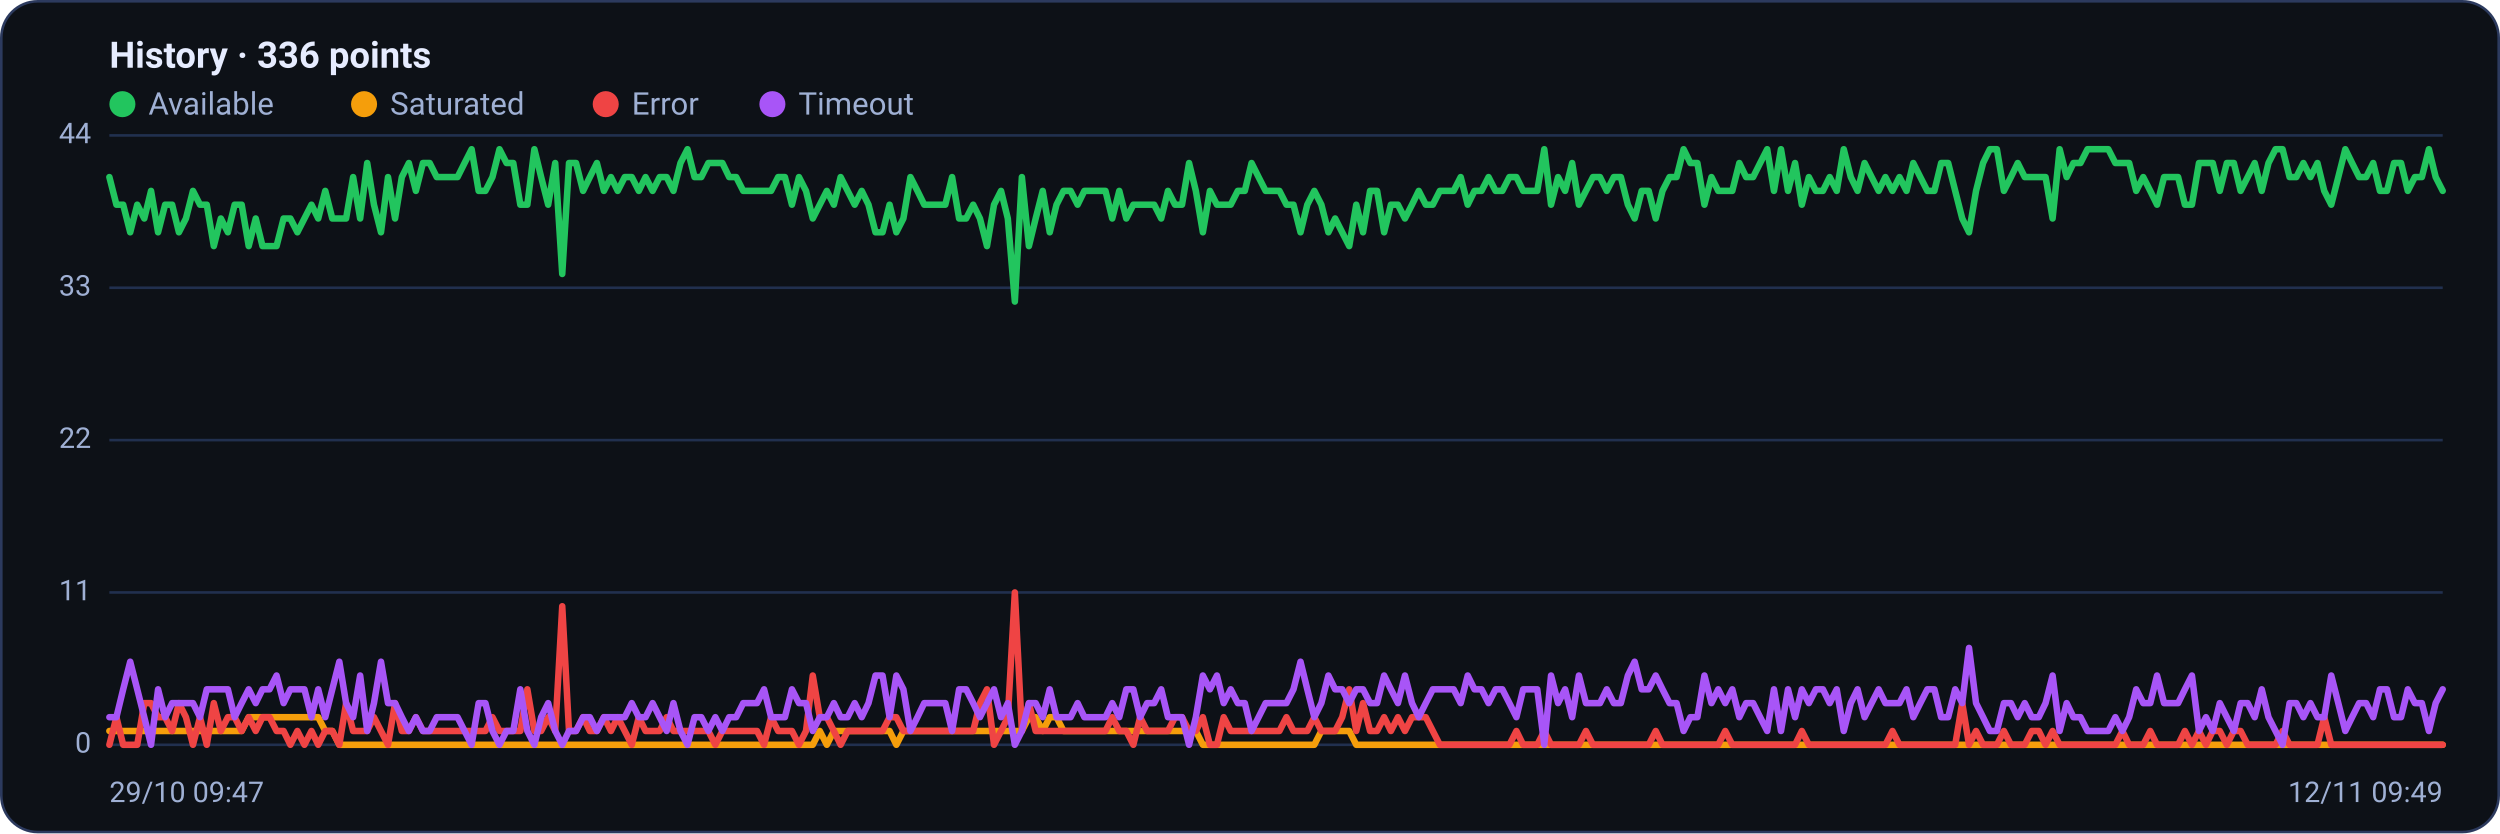
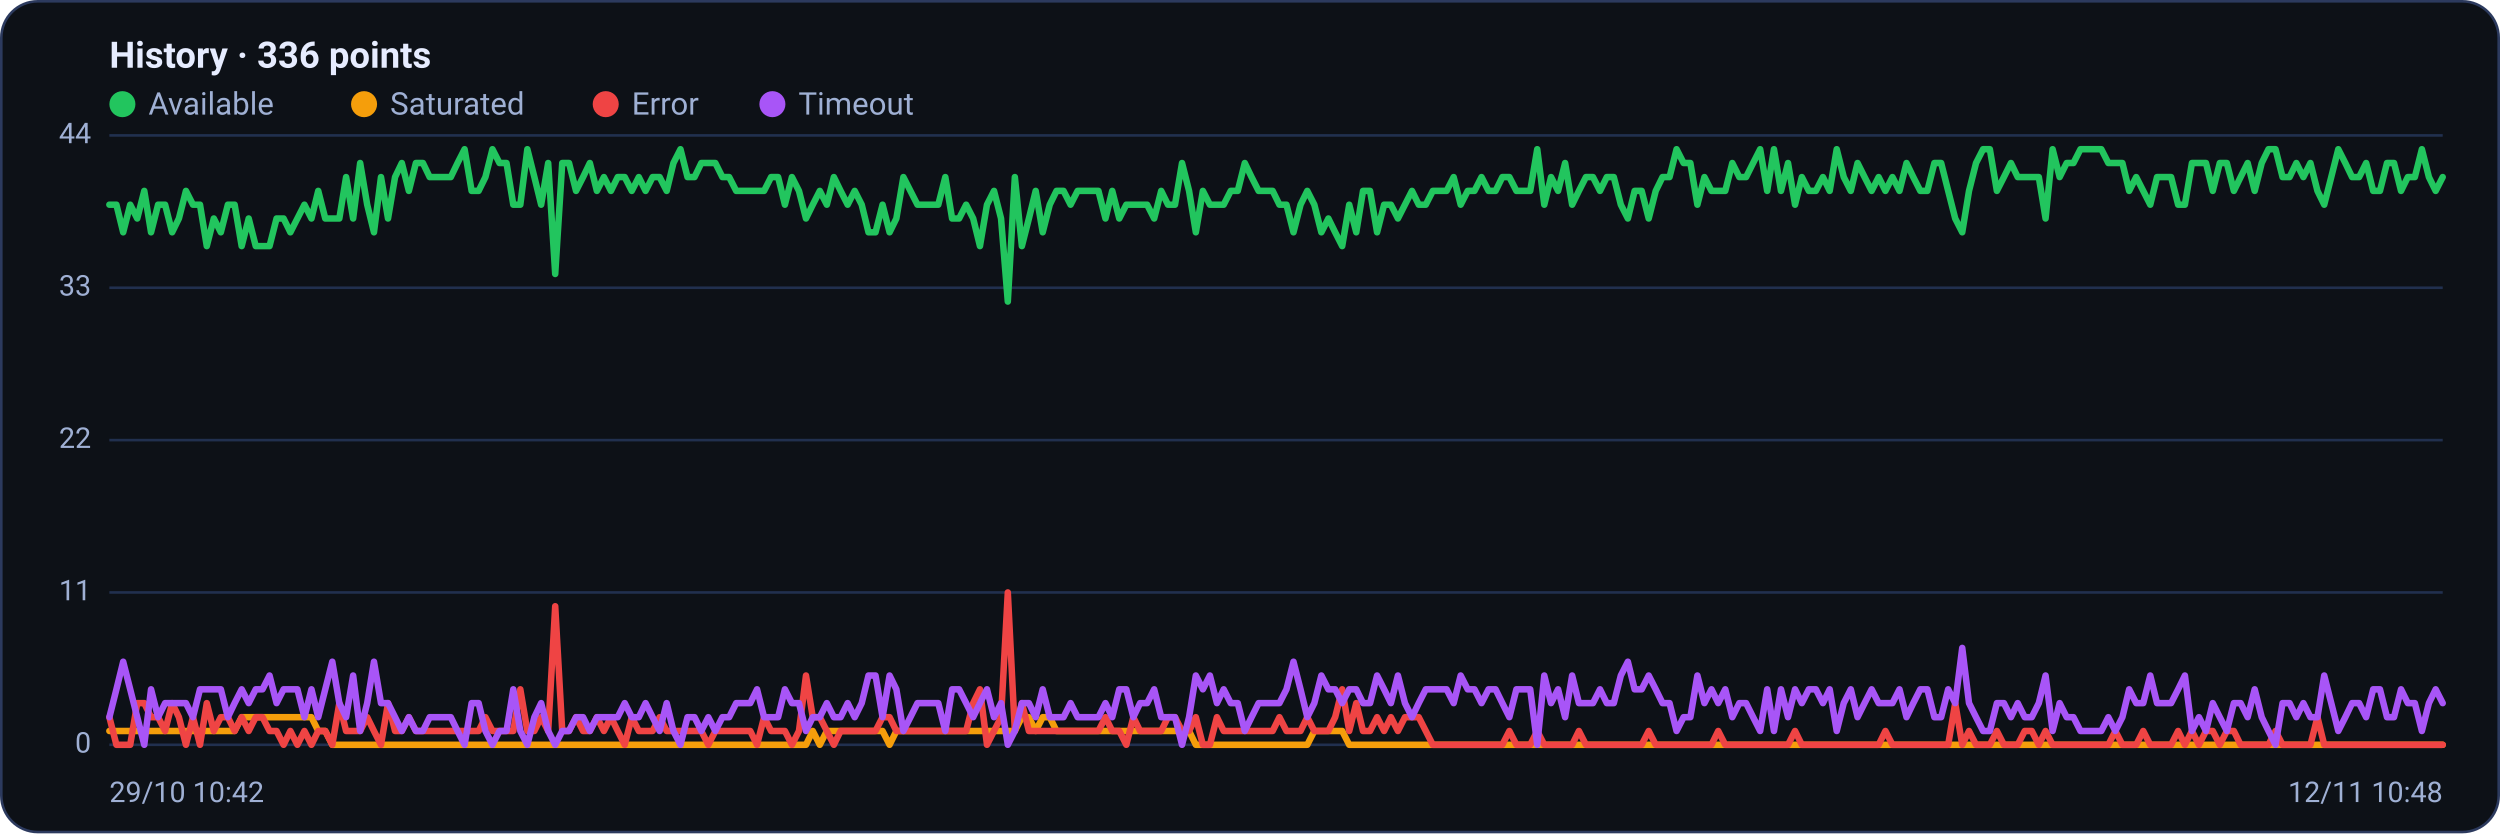
<svg xmlns="http://www.w3.org/2000/svg" viewBox="0 0 960 320" width="960" height="320" font-family="Segoe UI, system-ui, -apple-system, Roboto, Helvetica, Arial, sans-serif" role="img" aria-label="Availability history per region">
  <rect x="0.5" y="0.5" width="959" height="319" rx="14" fill="#0d1117" stroke="#2c3a5e" />
  <text x="42" y="26" font-size="14" font-weight="600" fill="#e6ecff">History · 336 points</text>
  <circle cx="47" cy="40" r="5" fill="#22c55e" />
  <text x="57" y="44" font-size="12" fill="#9fb0d4">Available</text>
  <circle cx="139.8" cy="40" r="5" fill="#f59e0b" />
  <text x="149.8" y="44" font-size="12" fill="#9fb0d4">Saturated</text>
  <circle cx="232.6" cy="40" r="5" fill="#ef4444" />
  <text x="242.6" y="44" font-size="12" fill="#9fb0d4">Error</text>
  <circle cx="296.6" cy="40" r="5" fill="#a855f7" />
  <text x="306.6" y="44" font-size="12" fill="#9fb0d4">Timeout</text>
  <line x1="42" y1="286.0" x2="938" y2="286.0" stroke="#21304f" stroke-width="1" />
  <text x="35" y="289.0" text-anchor="end" font-size="11" fill="#9fb0d4">0</text>
  <line x1="42" y1="227.5" x2="938" y2="227.5" stroke="#21304f" stroke-width="1" />
  <text x="35" y="230.5" text-anchor="end" font-size="11" fill="#9fb0d4">11</text>
  <line x1="42" y1="169.0" x2="938" y2="169.0" stroke="#21304f" stroke-width="1" />
  <text x="35" y="172.0" text-anchor="end" font-size="11" fill="#9fb0d4">22</text>
  <line x1="42" y1="110.5" x2="938" y2="110.5" stroke="#21304f" stroke-width="1" />
  <text x="35" y="113.5" text-anchor="end" font-size="11" fill="#9fb0d4">33</text>
  <line x1="42" y1="52.0" x2="938" y2="52.0" stroke="#21304f" stroke-width="1" />
  <text x="35" y="55.0" text-anchor="end" font-size="11" fill="#9fb0d4">44</text>
-   <polyline fill="none" stroke="#22c55e" stroke-width="2.5" stroke-linejoin="round" stroke-linecap="round" points="42.0,68.0 44.7,78.6 47.3,78.6 50.0,89.2 52.7,78.6 55.4,83.9 58.0,73.3 60.7,89.2 63.4,78.6 66.1,78.6 68.7,89.2 71.4,83.9 74.1,73.3 76.8,78.6 79.4,78.6 82.1,94.5 84.8,83.9 87.5,89.2 90.1,78.6 92.8,78.6 95.5,94.5 98.2,83.9 100.8,94.5 103.5,94.5 106.2,94.5 108.9,83.9 111.5,83.9 114.2,89.2 116.9,83.9 119.6,78.6 122.2,83.9 124.9,73.3 127.6,83.9 130.3,83.9 132.9,83.9 135.6,68.0 138.3,83.9 141.0,62.6 143.6,78.6 146.3,89.2 149.0,68.0 151.7,83.9 154.3,68.0 157.0,62.6 159.7,73.3 162.4,62.6 165.0,62.6 167.7,68.0 170.4,68.0 173.1,68.0 175.7,68.0 178.4,62.6 181.1,57.3 183.8,73.3 186.4,73.3 189.1,68.0 191.8,57.3 194.5,62.6 197.1,62.6 199.8,78.6 202.5,78.6 205.2,57.3 207.8,68.0 210.5,78.6 213.2,62.6 215.9,105.2 218.5,62.6 221.2,62.6 223.9,73.3 226.5,68.0 229.2,62.6 231.9,73.3 234.6,68.0 237.2,73.3 239.9,68.0 242.6,68.0 245.3,73.3 247.9,68.0 250.6,73.3 253.3,68.0 256.0,68.0 258.6,73.3 261.3,62.6 264.0,57.3 266.7,68.0 269.3,68.0 272.0,62.6 274.7,62.6 277.4,62.6 280.0,68.0 282.7,68.0 285.4,73.3 288.1,73.3 290.7,73.3 293.4,73.3 296.1,73.3 298.8,68.0 301.4,68.0 304.1,78.6 306.8,68.0 309.5,73.3 312.1,83.9 314.8,78.6 317.5,73.3 320.2,78.6 322.8,68.0 325.5,73.3 328.2,78.6 330.9,73.3 333.5,78.6 336.2,89.2 338.9,89.2 341.6,78.6 344.2,89.2 346.9,83.9 349.6,68.0 352.3,73.3 354.9,78.6 357.6,78.6 360.3,78.6 363.0,78.6 365.6,68.0 368.3,83.9 371.0,83.9 373.7,78.6 376.3,83.9 379.0,94.5 381.7,78.6 384.4,73.3 387.0,83.9 389.7,115.8 392.4,68.0 395.1,94.5 397.7,83.9 400.4,73.3 403.1,89.2 405.7,78.6 408.4,73.3 411.1,73.3 413.8,78.6 416.4,73.3 419.1,73.3 421.8,73.3 424.5,73.3 427.1,83.9 429.8,73.3 432.5,83.9 435.2,78.6 437.8,78.6 440.5,78.6 443.2,78.6 445.9,83.9 448.5,73.3 451.2,78.6 453.9,78.6 456.6,62.6 459.2,73.3 461.9,89.2 464.6,73.3 467.3,78.6 469.9,78.6 472.6,78.6 475.3,73.3 478.0,73.3 480.6,62.6 483.3,68.0 486.0,73.3 488.7,73.3 491.3,73.3 494.0,78.6 496.7,78.6 499.4,89.2 502.0,78.6 504.7,73.3 507.4,78.6 510.1,89.2 512.7,83.9 515.4,89.2 518.1,94.5 520.8,78.6 523.4,89.2 526.1,73.3 528.8,73.3 531.5,89.2 534.1,78.6 536.8,78.6 539.5,83.9 542.2,78.6 544.8,73.3 547.5,78.6 550.2,78.6 552.9,73.3 555.5,73.3 558.2,73.3 560.9,68.0 563.6,78.6 566.2,73.3 568.9,73.3 571.6,68.0 574.3,73.3 576.9,73.3 579.6,68.0 582.3,68.0 584.9,73.3 587.6,73.3 590.3,73.3 593.0,57.3 595.6,78.6 598.3,68.0 601.0,73.3 603.7,62.6 606.3,78.6 609.0,73.3 611.7,68.0 614.4,68.0 617.0,73.3 619.7,68.0 622.4,68.0 625.1,78.6 627.7,83.9 630.4,73.3 633.1,73.3 635.8,83.9 638.4,73.3 641.1,68.0 643.8,68.0 646.5,57.3 649.1,62.6 651.8,62.6 654.5,78.6 657.2,68.0 659.8,73.3 662.5,73.3 665.2,73.3 667.9,62.6 670.5,68.0 673.2,68.0 675.9,62.6 678.6,57.3 681.2,73.3 683.9,57.3 686.6,73.3 689.3,62.6 691.9,78.6 694.6,68.0 697.3,73.3 700.0,73.3 702.6,68.0 705.3,73.3 708.0,57.3 710.7,68.0 713.3,73.3 716.0,62.6 718.7,68.0 721.4,73.3 724.0,68.0 726.7,73.3 729.4,68.0 732.1,73.3 734.7,62.6 737.4,68.0 740.1,73.3 742.8,73.3 745.4,62.6 748.1,62.6 750.8,73.3 753.5,83.9 756.1,89.2 758.8,73.3 761.5,62.6 764.1,57.3 766.8,57.3 769.5,73.3 772.2,68.0 774.8,62.6 777.5,68.0 780.2,68.0 782.9,68.0 785.5,68.0 788.2,83.9 790.9,57.3 793.6,68.0 796.2,62.6 798.9,62.6 801.6,57.3 804.3,57.3 806.9,57.3 809.6,57.3 812.3,62.6 815.0,62.6 817.6,62.6 820.3,73.3 823.0,68.0 825.7,73.3 828.3,78.6 831.0,68.0 833.7,68.0 836.4,68.0 839.0,78.6 841.7,78.6 844.4,62.6 847.1,62.6 849.7,62.6 852.4,73.3 855.1,62.6 857.8,62.6 860.4,73.3 863.1,68.0 865.8,62.6 868.5,73.3 871.1,62.6 873.8,57.3 876.5,57.3 879.2,68.0 881.8,68.0 884.5,62.6 887.2,68.0 889.9,62.6 892.5,73.3 895.2,78.6 897.9,68.0 900.6,57.3 903.2,62.6 905.9,68.0 908.6,68.0 911.3,62.6 913.9,73.3 916.6,73.3 919.3,62.6 922.0,62.6 924.6,73.3 927.3,68.0 930.0,68.0 932.7,57.3 935.3,68.0 938.0,73.3" />
-   <polyline fill="none" stroke="#f59e0b" stroke-width="2.5" stroke-linejoin="round" stroke-linecap="round" points="42.0,280.7 44.7,280.7 47.3,280.7 50.0,280.7 52.7,280.7 55.4,280.7 58.0,280.7 60.7,280.7 63.4,280.7 66.1,280.7 68.7,280.7 71.4,280.7 74.1,280.7 76.8,280.7 79.4,280.7 82.1,280.7 84.8,280.7 87.5,280.7 90.1,280.7 92.8,280.7 95.5,275.4 98.2,275.4 100.8,275.4 103.5,275.4 106.2,275.4 108.9,275.4 111.5,275.4 114.2,275.4 116.9,275.4 119.6,275.4 122.2,275.4 124.9,280.7 127.6,280.7 130.3,286.0 132.9,286.0 135.6,286.0 138.3,286.0 141.0,286.0 143.6,286.0 146.3,286.0 149.0,286.0 151.7,286.0 154.3,286.0 157.0,286.0 159.7,286.0 162.4,286.0 165.0,286.0 167.7,286.0 170.4,286.0 173.1,286.0 175.7,286.0 178.4,286.0 181.1,286.0 183.8,286.0 186.4,286.0 189.1,286.0 191.8,286.0 194.5,286.0 197.1,286.0 199.8,286.0 202.5,286.0 205.2,286.0 207.8,286.0 210.5,286.0 213.2,286.0 215.9,286.0 218.5,286.0 221.2,286.0 223.9,286.0 226.5,286.0 229.2,286.0 231.9,286.0 234.6,286.0 237.2,286.0 239.9,286.0 242.6,286.0 245.3,286.0 247.9,286.0 250.6,286.0 253.3,286.0 256.0,286.0 258.6,286.0 261.3,286.0 264.0,286.0 266.7,286.0 269.3,286.0 272.0,286.0 274.7,286.0 277.4,286.0 280.0,286.0 282.7,286.0 285.4,286.0 288.1,286.0 290.7,286.0 293.4,286.0 296.1,286.0 298.8,286.0 301.4,286.0 304.1,286.0 306.8,286.0 309.5,286.0 312.1,286.0 314.8,280.7 317.5,286.0 320.2,280.7 322.8,280.7 325.5,280.7 328.2,280.7 330.9,280.7 333.5,280.7 336.2,280.7 338.9,280.7 341.6,280.7 344.2,286.0 346.9,280.7 349.6,280.7 352.3,280.7 354.9,280.7 357.6,280.7 360.3,280.7 363.0,280.7 365.6,280.7 368.3,280.7 371.0,280.7 373.7,280.7 376.3,280.7 379.0,280.7 381.7,280.7 384.4,280.7 387.0,280.7 389.7,280.7 392.4,280.7 395.1,275.4 397.7,275.4 400.4,280.7 403.1,275.4 405.7,275.4 408.4,280.7 411.1,280.7 413.8,280.7 416.4,280.7 419.1,280.7 421.8,280.7 424.5,280.7 427.1,280.7 429.8,280.7 432.5,280.7 435.2,280.7 437.8,280.7 440.5,280.7 443.2,280.7 445.9,280.7 448.5,280.7 451.2,280.7 453.9,280.7 456.6,280.7 459.2,280.7 461.9,286.0 464.6,286.0 467.3,286.0 469.9,286.0 472.6,286.0 475.3,286.0 478.0,286.0 480.6,286.0 483.3,286.0 486.0,286.0 488.7,286.0 491.3,286.0 494.0,286.0 496.7,286.0 499.4,286.0 502.0,286.0 504.7,286.0 507.4,280.7 510.1,280.7 512.7,280.7 515.4,280.7 518.1,280.7 520.8,286.0 523.4,286.0 526.1,286.0 528.8,286.0 531.5,286.0 534.1,286.0 536.8,286.0 539.5,286.0 542.2,286.0 544.8,286.0 547.5,286.0 550.2,286.0 552.9,286.0 555.5,286.0 558.2,286.0 560.9,286.0 563.6,286.0 566.2,286.0 568.9,286.0 571.6,286.0 574.3,286.0 576.9,286.0 579.6,286.0 582.3,286.0 584.9,286.0 587.6,286.0 590.3,286.0 593.0,286.0 595.6,286.0 598.3,286.0 601.0,286.0 603.7,286.0 606.3,286.0 609.0,286.0 611.7,286.0 614.4,286.0 617.0,286.0 619.7,286.0 622.4,286.0 625.1,286.0 627.7,286.0 630.4,286.0 633.1,286.0 635.8,286.0 638.4,286.0 641.1,286.0 643.8,286.0 646.5,286.0 649.1,286.0 651.8,286.0 654.5,286.0 657.2,286.0 659.8,286.0 662.5,286.0 665.2,286.0 667.9,286.0 670.5,286.0 673.2,286.0 675.9,286.0 678.6,286.0 681.2,286.0 683.9,286.0 686.6,286.0 689.3,286.0 691.9,286.0 694.6,286.0 697.3,286.0 700.0,286.0 702.6,286.0 705.3,286.0 708.0,286.0 710.7,286.0 713.3,286.0 716.0,286.0 718.7,286.0 721.4,286.0 724.0,286.0 726.7,286.0 729.4,286.0 732.1,286.0 734.7,286.0 737.4,286.0 740.1,286.0 742.8,286.0 745.4,286.0 748.1,286.0 750.8,286.0 753.5,286.0 756.1,286.0 758.8,286.0 761.5,286.0 764.1,286.0 766.8,286.0 769.5,286.0 772.2,286.0 774.8,286.0 777.5,286.0 780.2,286.0 782.9,286.0 785.5,286.0 788.2,286.0 790.9,286.0 793.6,286.0 796.2,286.0 798.9,286.0 801.6,286.0 804.3,286.0 806.9,286.0 809.6,286.0 812.3,286.0 815.0,286.0 817.6,286.0 820.3,286.0 823.0,286.0 825.7,286.0 828.3,286.0 831.0,286.0 833.7,286.0 836.4,286.0 839.0,286.0 841.7,286.0 844.4,286.0 847.1,286.0 849.7,286.0 852.4,286.0 855.1,286.0 857.8,286.0 860.4,286.0 863.1,286.0 865.8,286.0 868.5,286.0 871.1,286.0 873.8,286.0 876.5,286.0 879.2,286.0 881.8,286.0 884.5,286.0 887.2,286.0 889.9,286.0 892.5,286.0 895.2,286.0 897.9,286.0 900.6,286.0 903.2,286.0 905.9,286.0 908.6,286.0 911.3,286.0 913.9,286.0 916.6,286.0 919.3,286.0 922.0,286.0 924.6,286.0 927.3,286.0 930.0,286.0 932.7,286.0 935.3,286.0 938.0,286.0" />
-   <polyline fill="none" stroke="#ef4444" stroke-width="2.5" stroke-linejoin="round" stroke-linecap="round" points="42.0,286.0 44.7,275.4 47.3,286.0 50.0,286.0 52.7,286.0 55.4,270.0 58.0,270.0 60.7,275.4 63.4,275.4 66.1,280.7 68.7,270.0 71.4,275.4 74.1,286.0 76.8,275.4 79.4,286.0 82.1,270.0 84.8,280.7 87.5,275.4 90.1,275.4 92.8,280.7 95.5,275.4 98.2,280.7 100.8,275.4 103.5,275.4 106.2,280.7 108.9,280.7 111.5,286.0 114.2,280.7 116.9,286.0 119.6,280.7 122.2,286.0 124.9,280.7 127.6,280.7 130.3,286.0 132.9,270.0 135.6,280.7 138.3,280.7 141.0,280.7 143.6,275.4 146.3,280.7 149.0,286.0 151.7,270.0 154.3,280.7 157.0,280.7 159.7,275.4 162.4,280.7 165.0,280.7 167.7,280.7 170.4,280.7 173.1,280.7 175.7,280.7 178.4,280.7 181.1,280.7 183.8,280.7 186.4,280.7 189.1,275.4 191.8,280.7 194.5,280.7 197.1,280.7 199.8,280.7 202.5,264.7 205.2,280.7 207.8,280.7 210.5,275.4 213.2,280.7 215.9,232.8 218.5,280.7 221.2,280.7 223.9,275.4 226.5,280.7 229.2,280.7 231.9,275.4 234.6,280.7 237.2,275.4 239.9,280.7 242.6,286.0 245.3,275.4 247.9,280.7 250.6,280.7 253.3,280.7 256.0,275.4 258.6,280.7 261.3,280.7 264.0,280.7 266.7,280.7 269.3,280.7 272.0,280.7 274.7,286.0 277.4,280.7 280.0,280.7 282.7,280.7 285.4,280.7 288.1,280.7 290.7,280.7 293.4,286.0 296.1,275.4 298.8,280.7 301.4,280.7 304.1,280.7 306.8,286.0 309.5,280.7 312.1,259.4 314.8,275.4 317.5,275.4 320.2,280.7 322.8,286.0 325.5,280.7 328.2,280.7 330.9,280.7 333.5,280.7 336.2,280.7 338.9,280.7 341.6,275.4 344.2,275.4 346.9,280.7 349.6,280.7 352.3,280.7 354.9,280.7 357.6,280.7 360.3,280.7 363.0,280.7 365.6,280.7 368.3,280.7 371.0,280.7 373.7,280.7 376.3,270.0 379.0,264.7 381.7,286.0 384.4,280.7 387.0,275.4 389.7,227.5 392.4,280.7 395.1,270.0 397.7,280.7 400.4,280.7 403.1,280.7 405.7,280.7 408.4,280.7 411.1,280.7 413.8,280.7 416.4,280.7 419.1,280.7 421.8,280.7 424.5,280.7 427.1,275.4 429.8,280.7 432.5,280.7 435.2,286.0 437.8,275.4 440.5,280.7 443.2,280.7 445.9,280.7 448.5,280.7 451.2,275.4 453.9,275.4 456.6,280.7 459.2,280.7 461.9,275.4 464.6,286.0 467.3,286.0 469.9,275.4 472.6,280.7 475.3,280.7 478.0,280.7 480.6,280.7 483.3,280.7 486.0,280.7 488.7,280.7 491.3,280.7 494.0,275.4 496.7,280.7 499.4,280.7 502.0,280.7 504.7,275.4 507.4,280.7 510.1,280.7 512.7,280.7 515.4,275.4 518.1,264.7 520.8,280.7 523.4,270.0 526.1,280.7 528.8,280.7 531.5,275.4 534.1,280.7 536.8,275.4 539.5,280.7 542.2,275.4 544.8,275.4 547.5,275.4 550.2,280.7 552.9,286.0 555.5,286.0 558.2,286.0 560.9,286.0 563.6,286.0 566.2,286.0 568.9,286.0 571.6,286.0 574.3,286.0 576.9,286.0 579.6,286.0 582.3,280.7 584.9,286.0 587.6,286.0 590.3,286.0 593.0,280.7 595.6,286.0 598.3,286.0 601.0,286.0 603.7,286.0 606.3,286.0 609.0,280.7 611.7,286.0 614.4,286.0 617.0,286.0 619.7,286.0 622.4,286.0 625.1,286.0 627.7,286.0 630.4,286.0 633.1,286.0 635.8,280.7 638.4,286.0 641.1,286.0 643.8,286.0 646.5,286.0 649.1,286.0 651.8,286.0 654.5,286.0 657.2,286.0 659.8,286.0 662.5,280.7 665.2,286.0 667.9,286.0 670.5,286.0 673.2,286.0 675.9,286.0 678.6,286.0 681.2,286.0 683.9,286.0 686.6,286.0 689.3,286.0 691.9,280.7 694.6,286.0 697.3,286.0 700.0,286.0 702.6,286.0 705.3,286.0 708.0,286.0 710.7,286.0 713.3,286.0 716.0,286.0 718.7,286.0 721.4,286.0 724.0,286.0 726.7,280.7 729.4,286.0 732.1,286.0 734.7,286.0 737.4,286.0 740.1,286.0 742.8,286.0 745.4,286.0 748.1,286.0 750.8,286.0 753.5,270.0 756.1,286.0 758.8,280.7 761.5,286.0 764.1,286.0 766.8,286.0 769.5,280.7 772.2,286.0 774.8,286.0 777.5,286.0 780.2,280.7 782.9,280.7 785.5,286.0 788.2,280.7 790.9,286.0 793.6,286.0 796.2,286.0 798.9,286.0 801.6,286.0 804.3,286.0 806.9,286.0 809.6,286.0 812.3,286.0 815.0,280.7 817.6,286.0 820.3,286.0 823.0,286.0 825.7,280.7 828.3,286.0 831.0,286.0 833.7,286.0 836.4,286.0 839.0,280.7 841.7,286.0 844.4,280.7 847.1,286.0 849.7,280.7 852.4,280.7 855.1,286.0 857.8,280.7 860.4,280.7 863.1,286.0 865.8,286.0 868.5,286.0 871.1,286.0 873.8,286.0 876.5,280.7 879.2,286.0 881.8,286.0 884.5,286.0 887.2,286.0 889.9,286.0 892.5,275.4 895.2,286.0 897.9,286.0 900.6,286.0 903.2,286.0 905.9,286.0 908.6,286.0 911.3,286.0 913.9,286.0 916.6,286.0 919.3,286.0 922.0,286.0 924.6,286.0 927.3,286.0 930.0,286.0 932.7,286.0 935.3,286.0 938.0,286.0" />
-   <polyline fill="none" stroke="#a855f7" stroke-width="2.5" stroke-linejoin="round" stroke-linecap="round" points="42.0,275.4 44.7,275.4 47.3,264.7 50.0,254.1 52.7,264.7 55.4,275.4 58.0,286.0 60.7,264.7 63.4,275.4 66.1,270.0 68.7,270.0 71.4,270.0 74.1,270.0 76.8,275.4 79.4,264.7 82.1,264.7 84.8,264.7 87.5,264.7 90.1,275.4 92.8,270.0 95.5,264.7 98.2,270.0 100.8,264.7 103.5,264.7 106.2,259.4 108.9,270.0 111.5,264.7 114.2,264.7 116.9,264.7 119.6,275.4 122.2,264.7 124.9,275.4 127.6,264.7 130.3,254.1 132.9,270.0 135.6,275.4 138.3,259.4 141.0,280.7 143.6,270.0 146.3,254.1 149.0,270.0 151.7,270.0 154.3,275.4 157.0,280.7 159.7,275.4 162.4,280.7 165.0,280.7 167.7,275.4 170.4,275.4 173.1,275.4 175.7,275.4 178.4,280.7 181.1,286.0 183.8,270.0 186.4,270.0 189.1,280.7 191.8,286.0 194.5,280.7 197.1,280.7 199.8,264.7 202.5,280.7 205.2,286.0 207.8,275.4 210.5,270.0 213.2,280.7 215.9,286.0 218.5,280.7 221.2,280.7 223.9,275.4 226.5,275.4 229.2,280.7 231.9,275.4 234.6,275.4 237.2,275.4 239.9,275.4 242.6,270.0 245.3,275.4 247.9,275.4 250.6,270.0 253.3,275.4 256.0,280.7 258.6,270.0 261.3,280.7 264.0,286.0 266.7,275.4 269.3,275.4 272.0,280.7 274.7,275.4 277.4,280.7 280.0,275.4 282.7,275.4 285.4,270.0 288.1,270.0 290.7,270.0 293.4,264.7 296.1,275.4 298.8,275.4 301.4,275.4 304.1,264.7 306.8,270.0 309.5,270.0 312.1,280.7 314.8,275.4 317.5,275.4 320.2,270.0 322.8,275.4 325.5,275.4 328.2,270.0 330.9,275.4 333.5,270.0 336.2,259.4 338.9,259.4 341.6,275.4 344.2,259.4 346.9,264.7 349.6,280.7 352.3,275.4 354.9,270.0 357.6,270.0 360.3,270.0 363.0,270.0 365.6,280.7 368.3,264.7 371.0,264.7 373.7,270.0 376.3,275.4 379.0,270.0 381.7,264.7 384.4,275.4 387.0,270.0 389.7,286.0 392.4,280.7 395.1,270.0 397.7,270.0 400.4,275.4 403.1,264.7 405.7,275.4 408.4,275.4 411.1,275.4 413.8,270.0 416.4,275.4 419.1,275.4 421.8,275.4 424.5,275.4 427.1,270.0 429.8,275.4 432.5,264.7 435.2,264.7 437.8,275.4 440.5,270.0 443.2,270.0 445.9,264.7 448.5,275.4 451.2,275.4 453.9,275.4 456.6,286.0 459.2,275.4 461.9,259.4 464.6,264.7 467.3,259.4 469.9,270.0 472.6,264.7 475.3,270.0 478.0,270.0 480.6,280.7 483.3,275.4 486.0,270.0 488.7,270.0 491.3,270.0 494.0,270.0 496.7,264.7 499.4,254.1 502.0,264.7 504.7,275.4 507.4,270.0 510.1,259.4 512.7,264.7 515.4,264.7 518.1,270.0 520.8,264.7 523.4,264.7 526.1,270.0 528.8,270.0 531.5,259.4 534.1,264.7 536.8,270.0 539.5,259.4 542.2,270.0 544.8,275.4 547.5,270.0 550.2,264.7 552.9,264.7 555.5,264.7 558.2,264.7 560.9,270.0 563.6,259.4 566.2,264.7 568.9,264.7 571.6,270.0 574.3,264.7 576.9,264.7 579.6,270.0 582.3,275.4 584.9,264.7 587.6,264.7 590.3,264.7 593.0,286.0 595.6,259.4 598.3,270.0 601.0,264.7 603.7,275.4 606.3,259.4 609.0,270.0 611.7,270.0 614.4,270.0 617.0,264.7 619.7,270.0 622.4,270.0 625.1,259.4 627.7,254.1 630.4,264.7 633.1,264.7 635.8,259.4 638.4,264.7 641.1,270.0 643.8,270.0 646.5,280.7 649.1,275.4 651.8,275.4 654.5,259.4 657.2,270.0 659.8,264.7 662.5,270.0 665.2,264.7 667.9,275.4 670.5,270.0 673.2,270.0 675.9,275.4 678.6,280.7 681.2,264.7 683.9,280.7 686.6,264.7 689.3,275.4 691.9,264.7 694.6,270.0 697.3,264.7 700.0,264.7 702.6,270.0 705.3,264.7 708.0,280.7 710.7,270.0 713.3,264.7 716.0,275.4 718.7,270.0 721.4,264.7 724.0,270.0 726.7,270.0 729.4,270.0 732.1,264.7 734.7,275.4 737.4,270.0 740.1,264.7 742.8,264.7 745.4,275.4 748.1,275.4 750.8,264.7 753.5,270.0 756.1,248.8 758.8,270.0 761.5,275.4 764.1,280.7 766.8,280.7 769.5,270.0 772.2,270.0 774.8,275.4 777.5,270.0 780.2,275.4 782.9,275.4 785.5,270.0 788.2,259.4 790.9,280.7 793.6,270.0 796.2,275.4 798.9,275.4 801.6,280.7 804.3,280.7 806.9,280.7 809.6,280.7 812.3,275.4 815.0,280.7 817.6,275.4 820.3,264.7 823.0,270.0 825.7,270.0 828.3,259.4 831.0,270.0 833.7,270.0 836.4,270.0 839.0,264.7 841.7,259.4 844.4,280.7 847.1,275.4 849.7,280.7 852.4,270.0 855.1,275.4 857.8,280.7 860.4,270.0 863.1,270.0 865.8,275.4 868.5,264.7 871.1,275.4 873.8,280.7 876.5,286.0 879.2,270.0 881.8,270.0 884.5,275.4 887.2,270.0 889.9,275.4 892.5,275.4 895.2,259.4 897.9,270.0 900.6,280.7 903.2,275.4 905.9,270.0 908.6,270.0 911.3,275.4 913.9,264.7 916.6,264.7 919.3,275.4 922.0,275.4 924.6,264.7 927.3,270.0 930.0,270.0 932.7,280.7 935.3,270.0 938.0,264.7" />
-   <text x="42" y="308" font-size="11" fill="#9fb0d4">29/10 09:47</text>
-   <text x="938" y="308" text-anchor="end" font-size="11" fill="#9fb0d4">12/11 09:49</text>
+   <polyline fill="none" stroke="#22c55e" stroke-width="2.5" stroke-linejoin="round" stroke-linecap="round" points="42.0,78.6 44.7,78.6 47.3,89.2 50.0,78.6 52.7,83.9 55.4,73.3 58.0,89.2 60.7,78.6 63.4,78.6 66.1,89.2 68.7,83.9 71.4,73.3 74.1,78.6 76.8,78.6 79.4,94.5 82.1,83.9 84.8,89.2 87.5,78.6 90.1,78.6 92.8,94.5 95.5,83.9 98.2,94.5 100.8,94.5 103.5,94.5 106.2,83.9 108.9,83.9 111.5,89.2 114.2,83.9 116.9,78.6 119.6,83.9 122.2,73.3 124.9,83.9 127.6,83.9 130.3,83.9 132.9,68.0 135.6,83.9 138.3,62.6 141.0,78.6 143.6,89.2 146.3,68.0 149.0,83.9 151.7,68.0 154.3,62.6 157.0,73.3 159.7,62.6 162.4,62.6 165.0,68.0 167.7,68.0 170.4,68.0 173.1,68.0 175.7,62.6 178.4,57.3 181.1,73.3 183.8,73.3 186.4,68.0 189.1,57.3 191.8,62.6 194.5,62.6 197.1,78.6 199.8,78.6 202.5,57.3 205.2,68.0 207.8,78.6 210.5,62.6 213.2,105.2 215.9,62.6 218.5,62.6 221.2,73.3 223.9,68.0 226.5,62.6 229.2,73.3 231.9,68.0 234.6,73.3 237.2,68.0 239.9,68.0 242.6,73.3 245.3,68.0 247.9,73.3 250.6,68.0 253.3,68.0 256.0,73.3 258.6,62.6 261.3,57.3 264.0,68.0 266.7,68.0 269.3,62.6 272.0,62.6 274.7,62.6 277.4,68.0 280.0,68.0 282.7,73.3 285.4,73.3 288.1,73.3 290.7,73.3 293.4,73.3 296.1,68.0 298.8,68.0 301.4,78.6 304.1,68.0 306.8,73.3 309.5,83.9 312.1,78.6 314.8,73.3 317.5,78.6 320.2,68.0 322.8,73.3 325.5,78.6 328.2,73.3 330.9,78.6 333.5,89.2 336.2,89.2 338.9,78.6 341.6,89.2 344.2,83.9 346.9,68.0 349.6,73.3 352.3,78.6 354.9,78.6 357.6,78.6 360.3,78.6 363.0,68.0 365.6,83.9 368.3,83.9 371.0,78.6 373.7,83.9 376.3,94.5 379.0,78.6 381.7,73.3 384.4,83.9 387.0,115.8 389.7,68.0 392.4,94.5 395.1,83.9 397.7,73.3 400.4,89.2 403.1,78.6 405.7,73.3 408.4,73.3 411.1,78.6 413.8,73.3 416.4,73.3 419.1,73.3 421.8,73.3 424.5,83.9 427.1,73.3 429.8,83.9 432.5,78.6 435.2,78.6 437.8,78.6 440.5,78.6 443.2,83.9 445.9,73.3 448.5,78.6 451.2,78.6 453.9,62.6 456.6,73.3 459.2,89.2 461.9,73.3 464.6,78.6 467.3,78.6 469.9,78.6 472.6,73.3 475.3,73.3 478.0,62.6 480.6,68.0 483.3,73.3 486.0,73.3 488.7,73.3 491.3,78.6 494.0,78.6 496.7,89.2 499.4,78.6 502.0,73.3 504.7,78.6 507.4,89.2 510.1,83.9 512.7,89.2 515.4,94.5 518.1,78.6 520.8,89.2 523.4,73.3 526.1,73.3 528.8,89.2 531.5,78.6 534.1,78.6 536.8,83.9 539.5,78.6 542.2,73.3 544.8,78.6 547.5,78.6 550.2,73.3 552.9,73.3 555.5,73.3 558.2,68.0 560.9,78.6 563.6,73.3 566.2,73.3 568.9,68.0 571.6,73.3 574.3,73.3 576.9,68.0 579.6,68.0 582.3,73.3 584.9,73.3 587.6,73.3 590.3,57.3 593.0,78.6 595.6,68.0 598.3,73.3 601.0,62.6 603.7,78.6 606.3,73.3 609.0,68.0 611.7,68.0 614.4,73.3 617.0,68.0 619.7,68.0 622.4,78.6 625.1,83.9 627.7,73.3 630.4,73.3 633.1,83.9 635.8,73.3 638.4,68.0 641.1,68.0 643.8,57.3 646.5,62.6 649.1,62.6 651.8,78.6 654.5,68.0 657.2,73.3 659.8,73.3 662.5,73.3 665.2,62.6 667.9,68.0 670.5,68.0 673.2,62.6 675.9,57.3 678.6,73.3 681.2,57.3 683.9,73.3 686.6,62.6 689.3,78.6 691.9,68.0 694.6,73.3 697.3,73.3 700.0,68.0 702.6,73.3 705.3,57.3 708.0,68.0 710.7,73.3 713.3,62.6 716.0,68.0 718.7,73.3 721.4,68.0 724.0,73.3 726.7,68.0 729.4,73.3 732.1,62.6 734.7,68.0 737.4,73.3 740.1,73.3 742.8,62.6 745.4,62.6 748.1,73.3 750.8,83.9 753.5,89.2 756.1,73.3 758.8,62.6 761.5,57.3 764.1,57.3 766.8,73.3 769.5,68.0 772.2,62.6 774.8,68.0 777.5,68.0 780.2,68.0 782.9,68.0 785.5,83.9 788.2,57.3 790.9,68.0 793.6,62.6 796.2,62.6 798.9,57.3 801.6,57.3 804.3,57.3 806.9,57.3 809.6,62.6 812.3,62.6 815.0,62.6 817.6,73.3 820.3,68.0 823.0,73.3 825.7,78.6 828.3,68.0 831.0,68.0 833.7,68.0 836.4,78.6 839.0,78.6 841.7,62.6 844.4,62.6 847.1,62.6 849.7,73.3 852.4,62.6 855.1,62.6 857.8,73.3 860.4,68.0 863.1,62.6 865.8,73.3 868.5,62.6 871.1,57.3 873.8,57.3 876.5,68.0 879.2,68.0 881.8,62.6 884.5,68.0 887.2,62.6 889.9,73.3 892.5,78.6 895.2,68.0 897.9,57.3 900.6,62.6 903.2,68.0 905.9,68.0 908.6,62.6 911.3,73.3 913.9,73.3 916.6,62.6 919.3,62.6 922.0,73.3 924.6,68.0 927.3,68.0 930.0,57.3 932.7,68.0 935.3,73.3 938.0,68.0" />
+   <polyline fill="none" stroke="#f59e0b" stroke-width="2.5" stroke-linejoin="round" stroke-linecap="round" points="42.0,280.7 44.7,280.7 47.3,280.7 50.0,280.7 52.7,280.7 55.4,280.7 58.0,280.7 60.7,280.7 63.4,280.7 66.1,280.7 68.7,280.7 71.4,280.7 74.1,280.7 76.8,280.7 79.4,280.7 82.1,280.7 84.8,280.7 87.5,280.7 90.1,280.7 92.8,275.4 95.5,275.4 98.2,275.4 100.8,275.4 103.5,275.4 106.2,275.4 108.9,275.4 111.5,275.4 114.2,275.4 116.9,275.4 119.6,275.4 122.2,280.7 124.9,280.7 127.6,286.0 130.3,286.0 132.9,286.0 135.6,286.0 138.3,286.0 141.0,286.0 143.6,286.0 146.3,286.0 149.0,286.0 151.7,286.0 154.3,286.0 157.0,286.0 159.7,286.0 162.4,286.0 165.0,286.0 167.7,286.0 170.4,286.0 173.1,286.0 175.7,286.0 178.4,286.0 181.1,286.0 183.8,286.0 186.4,286.0 189.1,286.0 191.8,286.0 194.5,286.0 197.1,286.0 199.8,286.0 202.5,286.0 205.2,286.0 207.8,286.0 210.5,286.0 213.2,286.0 215.9,286.0 218.5,286.0 221.2,286.0 223.9,286.0 226.5,286.0 229.2,286.0 231.9,286.0 234.6,286.0 237.2,286.0 239.9,286.0 242.6,286.0 245.3,286.0 247.9,286.0 250.6,286.0 253.3,286.0 256.0,286.0 258.6,286.0 261.3,286.0 264.0,286.0 266.7,286.0 269.3,286.0 272.0,286.0 274.7,286.0 277.4,286.0 280.0,286.0 282.7,286.0 285.4,286.0 288.1,286.0 290.7,286.0 293.4,286.0 296.1,286.0 298.8,286.0 301.4,286.0 304.1,286.0 306.8,286.0 309.5,286.0 312.1,280.7 314.8,286.0 317.5,280.7 320.2,280.7 322.8,280.7 325.5,280.7 328.2,280.7 330.9,280.7 333.5,280.7 336.2,280.7 338.9,280.7 341.6,286.0 344.2,280.7 346.9,280.7 349.6,280.7 352.3,280.7 354.9,280.7 357.6,280.7 360.3,280.7 363.0,280.7 365.6,280.7 368.3,280.7 371.0,280.7 373.7,280.7 376.3,280.7 379.0,280.7 381.7,280.7 384.4,280.7 387.0,280.7 389.7,280.7 392.4,275.4 395.1,275.4 397.7,280.7 400.4,275.4 403.1,275.4 405.7,280.7 408.4,280.7 411.1,280.7 413.8,280.7 416.4,280.7 419.1,280.7 421.8,280.7 424.5,280.7 427.1,280.7 429.8,280.7 432.5,280.7 435.2,280.7 437.8,280.7 440.5,280.7 443.2,280.7 445.9,280.7 448.5,280.7 451.2,280.7 453.9,280.7 456.6,280.7 459.2,286.0 461.9,286.0 464.6,286.0 467.3,286.0 469.9,286.0 472.6,286.0 475.3,286.0 478.0,286.0 480.6,286.0 483.3,286.0 486.0,286.0 488.7,286.0 491.3,286.0 494.0,286.0 496.7,286.0 499.4,286.0 502.0,286.0 504.7,280.7 507.4,280.7 510.1,280.7 512.7,280.7 515.4,280.7 518.1,286.0 520.8,286.0 523.4,286.0 526.1,286.0 528.8,286.0 531.5,286.0 534.1,286.0 536.8,286.0 539.5,286.0 542.2,286.0 544.8,286.0 547.5,286.0 550.2,286.0 552.9,286.0 555.5,286.0 558.2,286.0 560.9,286.0 563.6,286.0 566.2,286.0 568.9,286.0 571.6,286.0 574.3,286.0 576.9,286.0 579.6,286.0 582.3,286.0 584.9,286.0 587.6,286.0 590.3,286.0 593.0,286.0 595.6,286.0 598.3,286.0 601.0,286.0 603.7,286.0 606.3,286.0 609.0,286.0 611.7,286.0 614.4,286.0 617.0,286.0 619.7,286.0 622.4,286.0 625.1,286.0 627.7,286.0 630.4,286.0 633.1,286.0 635.8,286.0 638.4,286.0 641.1,286.0 643.8,286.0 646.5,286.0 649.1,286.0 651.8,286.0 654.5,286.0 657.2,286.0 659.8,286.0 662.5,286.0 665.2,286.0 667.9,286.0 670.5,286.0 673.2,286.0 675.9,286.0 678.6,286.0 681.2,286.0 683.9,286.0 686.6,286.0 689.3,286.0 691.9,286.0 694.6,286.0 697.3,286.0 700.0,286.0 702.6,286.0 705.3,286.0 708.0,286.0 710.7,286.0 713.3,286.0 716.0,286.0 718.7,286.0 721.4,286.0 724.0,286.0 726.7,286.0 729.4,286.0 732.1,286.0 734.7,286.0 737.4,286.0 740.1,286.0 742.8,286.0 745.4,286.0 748.1,286.0 750.8,286.0 753.5,286.0 756.1,286.0 758.8,286.0 761.5,286.0 764.1,286.0 766.8,286.0 769.5,286.0 772.2,286.0 774.8,286.0 777.5,286.0 780.2,286.0 782.9,286.0 785.5,286.0 788.2,286.0 790.9,286.0 793.6,286.0 796.2,286.0 798.9,286.0 801.6,286.0 804.3,286.0 806.9,286.0 809.6,286.0 812.3,286.0 815.0,286.0 817.6,286.0 820.3,286.0 823.0,286.0 825.7,286.0 828.3,286.0 831.0,286.0 833.7,286.0 836.4,286.0 839.0,286.0 841.7,286.0 844.4,286.0 847.1,286.0 849.7,286.0 852.4,286.0 855.1,286.0 857.8,286.0 860.4,286.0 863.1,286.0 865.8,286.0 868.5,286.0 871.1,286.0 873.8,286.0 876.5,286.0 879.2,286.0 881.8,286.0 884.5,286.0 887.2,286.0 889.9,286.0 892.5,286.0 895.2,286.0 897.9,286.0 900.6,286.0 903.2,286.0 905.9,286.0 908.6,286.0 911.3,286.0 913.9,286.0 916.6,286.0 919.3,286.0 922.0,286.0 924.6,286.0 927.3,286.0 930.0,286.0 932.7,286.0 935.3,286.0 938.0,286.0" />
+   <polyline fill="none" stroke="#ef4444" stroke-width="2.5" stroke-linejoin="round" stroke-linecap="round" points="42.0,275.4 44.7,286.0 47.3,286.0 50.0,286.0 52.7,270.0 55.4,270.0 58.0,275.4 60.7,275.4 63.4,280.7 66.1,270.0 68.7,275.4 71.4,286.0 74.1,275.4 76.8,286.0 79.4,270.0 82.1,280.7 84.8,275.4 87.5,275.4 90.1,280.7 92.8,275.4 95.5,280.7 98.2,275.4 100.8,275.4 103.5,280.7 106.2,280.7 108.9,286.0 111.5,280.7 114.2,286.0 116.9,280.7 119.6,286.0 122.2,280.7 124.9,280.7 127.6,286.0 130.3,270.0 132.9,280.7 135.6,280.7 138.3,280.7 141.0,275.4 143.6,280.7 146.3,286.0 149.0,270.0 151.7,280.7 154.3,280.7 157.0,275.4 159.7,280.7 162.4,280.7 165.0,280.7 167.7,280.7 170.4,280.7 173.1,280.7 175.7,280.7 178.4,280.7 181.1,280.7 183.8,280.7 186.4,275.4 189.1,280.7 191.8,280.7 194.5,280.7 197.1,280.7 199.8,264.7 202.5,280.7 205.2,280.7 207.8,275.4 210.5,280.7 213.2,232.8 215.9,280.7 218.5,280.7 221.2,275.4 223.9,280.7 226.5,280.7 229.2,275.4 231.9,280.7 234.6,275.4 237.2,280.7 239.9,286.0 242.6,275.4 245.3,280.7 247.9,280.7 250.6,280.7 253.3,275.4 256.0,280.7 258.6,280.7 261.3,280.7 264.0,280.7 266.7,280.7 269.3,280.7 272.0,286.0 274.7,280.7 277.4,280.7 280.0,280.7 282.7,280.7 285.4,280.7 288.1,280.7 290.7,286.0 293.4,275.4 296.1,280.7 298.8,280.7 301.4,280.7 304.1,286.0 306.8,280.7 309.5,259.4 312.1,275.4 314.8,275.4 317.5,280.7 320.2,286.0 322.8,280.7 325.5,280.7 328.2,280.7 330.9,280.7 333.5,280.7 336.2,280.7 338.9,275.4 341.6,275.4 344.2,280.7 346.9,280.7 349.6,280.7 352.3,280.7 354.9,280.7 357.6,280.7 360.3,280.7 363.0,280.7 365.6,280.7 368.3,280.7 371.0,280.7 373.7,270.0 376.3,264.7 379.0,286.0 381.7,280.7 384.4,275.4 387.0,227.5 389.7,280.7 392.4,270.0 395.1,280.7 397.7,280.7 400.4,280.7 403.1,280.7 405.7,280.7 408.4,280.7 411.1,280.7 413.8,280.7 416.4,280.7 419.1,280.7 421.8,280.7 424.5,275.4 427.1,280.7 429.8,280.7 432.5,286.0 435.2,275.4 437.8,280.7 440.5,280.7 443.2,280.7 445.9,280.7 448.5,275.4 451.2,275.4 453.9,280.7 456.6,280.7 459.2,275.4 461.9,286.0 464.6,286.0 467.3,275.4 469.9,280.7 472.6,280.7 475.3,280.7 478.0,280.7 480.6,280.7 483.3,280.7 486.0,280.7 488.7,280.7 491.3,275.4 494.0,280.7 496.7,280.7 499.4,280.7 502.0,275.4 504.7,280.7 507.4,280.7 510.1,280.7 512.7,275.4 515.4,264.7 518.1,280.7 520.8,270.0 523.4,280.7 526.1,280.7 528.8,275.4 531.5,280.7 534.1,275.4 536.8,280.7 539.5,275.4 542.2,275.4 544.8,275.4 547.5,280.7 550.2,286.0 552.9,286.0 555.5,286.0 558.2,286.0 560.9,286.0 563.6,286.0 566.2,286.0 568.9,286.0 571.6,286.0 574.3,286.0 576.9,286.0 579.6,280.7 582.3,286.0 584.9,286.0 587.6,286.0 590.3,280.7 593.0,286.0 595.6,286.0 598.3,286.0 601.0,286.0 603.7,286.0 606.3,280.7 609.0,286.0 611.7,286.0 614.4,286.0 617.0,286.0 619.7,286.0 622.4,286.0 625.1,286.0 627.7,286.0 630.4,286.0 633.1,280.7 635.8,286.0 638.4,286.0 641.1,286.0 643.8,286.0 646.5,286.0 649.1,286.0 651.8,286.0 654.5,286.0 657.2,286.0 659.8,280.7 662.5,286.0 665.2,286.0 667.9,286.0 670.5,286.0 673.2,286.0 675.9,286.0 678.6,286.0 681.2,286.0 683.9,286.0 686.6,286.0 689.3,280.7 691.9,286.0 694.6,286.0 697.3,286.0 700.0,286.0 702.6,286.0 705.3,286.0 708.0,286.0 710.7,286.0 713.3,286.0 716.0,286.0 718.7,286.0 721.4,286.0 724.0,280.7 726.7,286.0 729.4,286.0 732.1,286.0 734.7,286.0 737.4,286.0 740.1,286.0 742.8,286.0 745.4,286.0 748.1,286.0 750.8,270.0 753.5,286.0 756.1,280.7 758.8,286.0 761.5,286.0 764.1,286.0 766.8,280.7 769.5,286.0 772.2,286.0 774.8,286.0 777.5,280.7 780.2,280.7 782.9,286.0 785.5,280.7 788.2,286.0 790.9,286.0 793.6,286.0 796.2,286.0 798.9,286.0 801.6,286.0 804.3,286.0 806.9,286.0 809.6,286.0 812.3,280.7 815.0,286.0 817.6,286.0 820.3,286.0 823.0,280.7 825.7,286.0 828.3,286.0 831.0,286.0 833.7,286.0 836.4,280.7 839.0,286.0 841.7,280.7 844.4,286.0 847.1,280.7 849.7,280.7 852.4,286.0 855.1,280.7 857.8,280.7 860.4,286.0 863.1,286.0 865.8,286.0 868.5,286.0 871.1,286.0 873.8,280.7 876.5,286.0 879.2,286.0 881.8,286.0 884.5,286.0 887.2,286.0 889.9,275.4 892.5,286.0 895.2,286.0 897.9,286.0 900.6,286.0 903.2,286.0 905.9,286.0 908.6,286.0 911.3,286.0 913.9,286.0 916.6,286.0 919.3,286.0 922.0,286.0 924.6,286.0 927.3,286.0 930.0,286.0 932.7,286.0 935.3,286.0 938.0,286.0" />
+   <polyline fill="none" stroke="#a855f7" stroke-width="2.5" stroke-linejoin="round" stroke-linecap="round" points="42.0,275.4 44.7,264.7 47.3,254.1 50.0,264.7 52.7,275.4 55.4,286.0 58.0,264.7 60.7,275.4 63.4,270.0 66.1,270.0 68.7,270.0 71.4,270.0 74.1,275.4 76.8,264.7 79.4,264.7 82.1,264.7 84.8,264.7 87.5,275.4 90.1,270.0 92.8,264.7 95.5,270.0 98.2,264.7 100.8,264.7 103.5,259.4 106.2,270.0 108.9,264.7 111.5,264.7 114.2,264.7 116.9,275.4 119.6,264.7 122.2,275.4 124.9,264.7 127.6,254.1 130.3,270.0 132.9,275.4 135.6,259.4 138.3,280.7 141.0,270.0 143.6,254.1 146.3,270.0 149.0,270.0 151.7,275.4 154.3,280.7 157.0,275.4 159.7,280.7 162.4,280.7 165.0,275.4 167.7,275.4 170.4,275.4 173.1,275.4 175.7,280.7 178.4,286.0 181.1,270.0 183.8,270.0 186.4,280.7 189.1,286.0 191.8,280.7 194.5,280.7 197.1,264.7 199.8,280.7 202.5,286.0 205.2,275.4 207.8,270.0 210.5,280.7 213.2,286.0 215.9,280.7 218.5,280.7 221.2,275.4 223.9,275.4 226.5,280.7 229.2,275.4 231.9,275.4 234.6,275.4 237.2,275.4 239.9,270.0 242.6,275.4 245.3,275.4 247.9,270.0 250.6,275.4 253.3,280.7 256.0,270.0 258.6,280.7 261.3,286.0 264.0,275.4 266.7,275.4 269.3,280.7 272.0,275.4 274.7,280.7 277.4,275.4 280.0,275.4 282.7,270.0 285.4,270.0 288.1,270.0 290.7,264.7 293.4,275.4 296.1,275.4 298.8,275.4 301.4,264.7 304.1,270.0 306.8,270.0 309.5,280.7 312.1,275.4 314.8,275.4 317.5,270.0 320.2,275.4 322.8,275.4 325.5,270.0 328.2,275.4 330.9,270.0 333.5,259.4 336.2,259.4 338.9,275.4 341.6,259.4 344.2,264.7 346.9,280.7 349.6,275.4 352.3,270.0 354.9,270.0 357.6,270.0 360.3,270.0 363.0,280.7 365.6,264.7 368.3,264.7 371.0,270.0 373.7,275.4 376.3,270.0 379.0,264.7 381.7,275.4 384.4,270.0 387.0,286.0 389.7,280.7 392.4,270.0 395.1,270.0 397.7,275.4 400.4,264.7 403.1,275.4 405.7,275.4 408.4,275.4 411.1,270.0 413.8,275.4 416.4,275.4 419.1,275.4 421.8,275.4 424.5,270.0 427.1,275.4 429.8,264.7 432.5,264.7 435.2,275.4 437.8,270.0 440.5,270.0 443.2,264.7 445.9,275.4 448.5,275.4 451.2,275.4 453.9,286.0 456.6,275.4 459.2,259.4 461.9,264.7 464.6,259.4 467.3,270.0 469.9,264.7 472.6,270.0 475.3,270.0 478.0,280.7 480.6,275.4 483.3,270.0 486.0,270.0 488.7,270.0 491.3,270.0 494.0,264.7 496.7,254.1 499.4,264.7 502.0,275.4 504.7,270.0 507.4,259.4 510.1,264.7 512.7,264.7 515.4,270.0 518.1,264.7 520.8,264.7 523.4,270.0 526.1,270.0 528.8,259.4 531.5,264.7 534.1,270.0 536.8,259.4 539.5,270.0 542.2,275.4 544.8,270.0 547.5,264.7 550.2,264.7 552.9,264.7 555.5,264.7 558.2,270.0 560.9,259.4 563.6,264.7 566.2,264.7 568.9,270.0 571.6,264.7 574.3,264.7 576.9,270.0 579.6,275.4 582.3,264.7 584.9,264.7 587.6,264.7 590.3,286.0 593.0,259.4 595.6,270.0 598.3,264.7 601.0,275.4 603.7,259.4 606.3,270.0 609.0,270.0 611.7,270.0 614.4,264.7 617.0,270.0 619.7,270.0 622.4,259.4 625.1,254.1 627.7,264.7 630.4,264.7 633.1,259.4 635.8,264.7 638.4,270.0 641.1,270.0 643.8,280.7 646.5,275.4 649.1,275.4 651.8,259.4 654.5,270.0 657.2,264.7 659.8,270.0 662.5,264.7 665.2,275.4 667.9,270.0 670.5,270.0 673.2,275.4 675.9,280.7 678.6,264.7 681.2,280.7 683.9,264.7 686.6,275.4 689.3,264.7 691.9,270.0 694.6,264.7 697.3,264.7 700.0,270.0 702.6,264.7 705.3,280.7 708.0,270.0 710.7,264.7 713.3,275.4 716.0,270.0 718.7,264.7 721.4,270.0 724.0,270.0 726.7,270.0 729.4,264.7 732.1,275.4 734.7,270.0 737.4,264.7 740.1,264.7 742.8,275.4 745.4,275.4 748.1,264.7 750.8,270.0 753.5,248.8 756.1,270.0 758.8,275.4 761.5,280.7 764.1,280.7 766.8,270.0 769.5,270.0 772.2,275.4 774.8,270.0 777.5,275.4 780.2,275.4 782.9,270.0 785.5,259.4 788.2,280.7 790.9,270.0 793.6,275.4 796.2,275.4 798.9,280.7 801.6,280.7 804.3,280.7 806.9,280.7 809.6,275.4 812.3,280.7 815.0,275.4 817.6,264.7 820.3,270.0 823.0,270.0 825.7,259.4 828.3,270.0 831.0,270.0 833.7,270.0 836.4,264.7 839.0,259.4 841.7,280.7 844.4,275.4 847.1,280.7 849.7,270.0 852.4,275.4 855.1,280.7 857.8,270.0 860.4,270.0 863.1,275.4 865.8,264.7 868.5,275.4 871.1,280.7 873.8,286.0 876.5,270.0 879.2,270.0 881.8,275.4 884.5,270.0 887.2,275.4 889.9,275.4 892.5,259.4 895.2,270.0 897.9,280.7 900.6,275.4 903.2,270.0 905.9,270.0 908.6,275.4 911.3,264.7 913.9,264.7 916.6,275.4 919.3,275.4 922.0,264.7 924.6,270.0 927.3,270.0 930.0,280.7 932.7,270.0 935.3,264.7 938.0,270.0" />
+   <text x="42" y="308" font-size="11" fill="#9fb0d4">29/10 10:42</text>
+   <text x="938" y="308" text-anchor="end" font-size="11" fill="#9fb0d4">12/11 10:48</text>
</svg>
